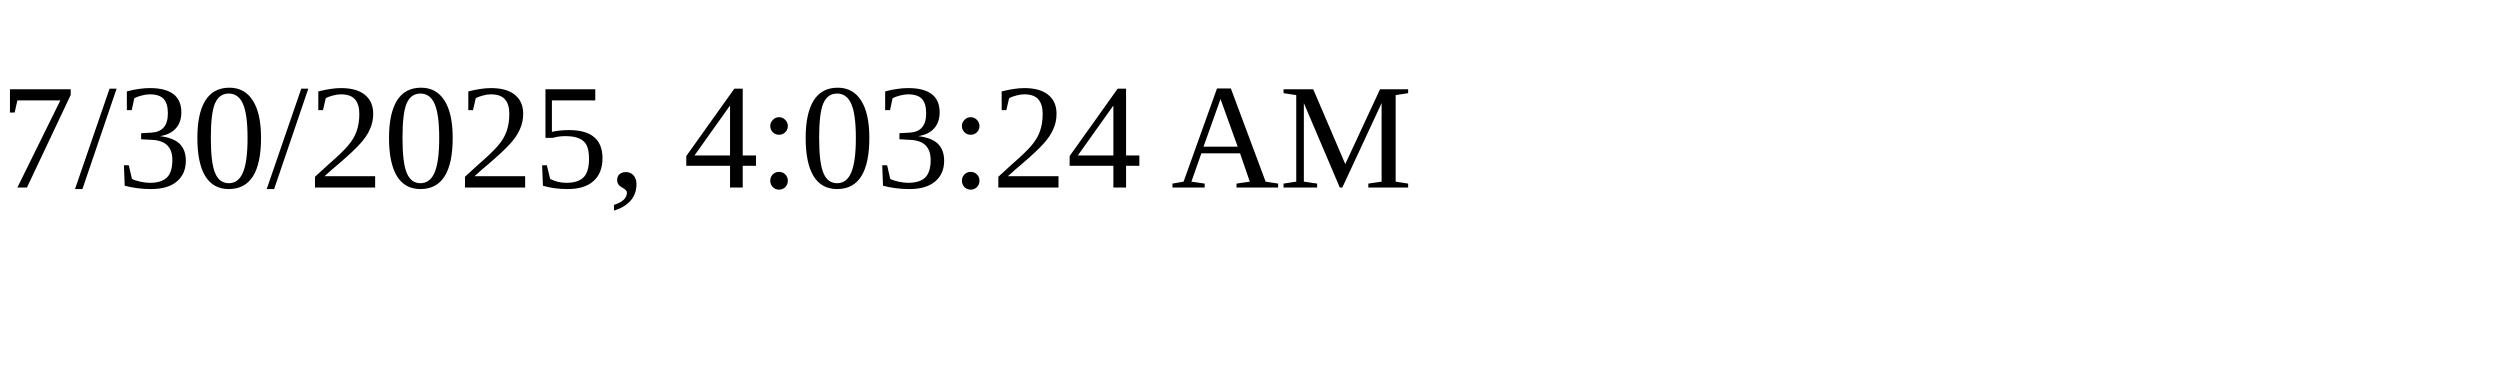
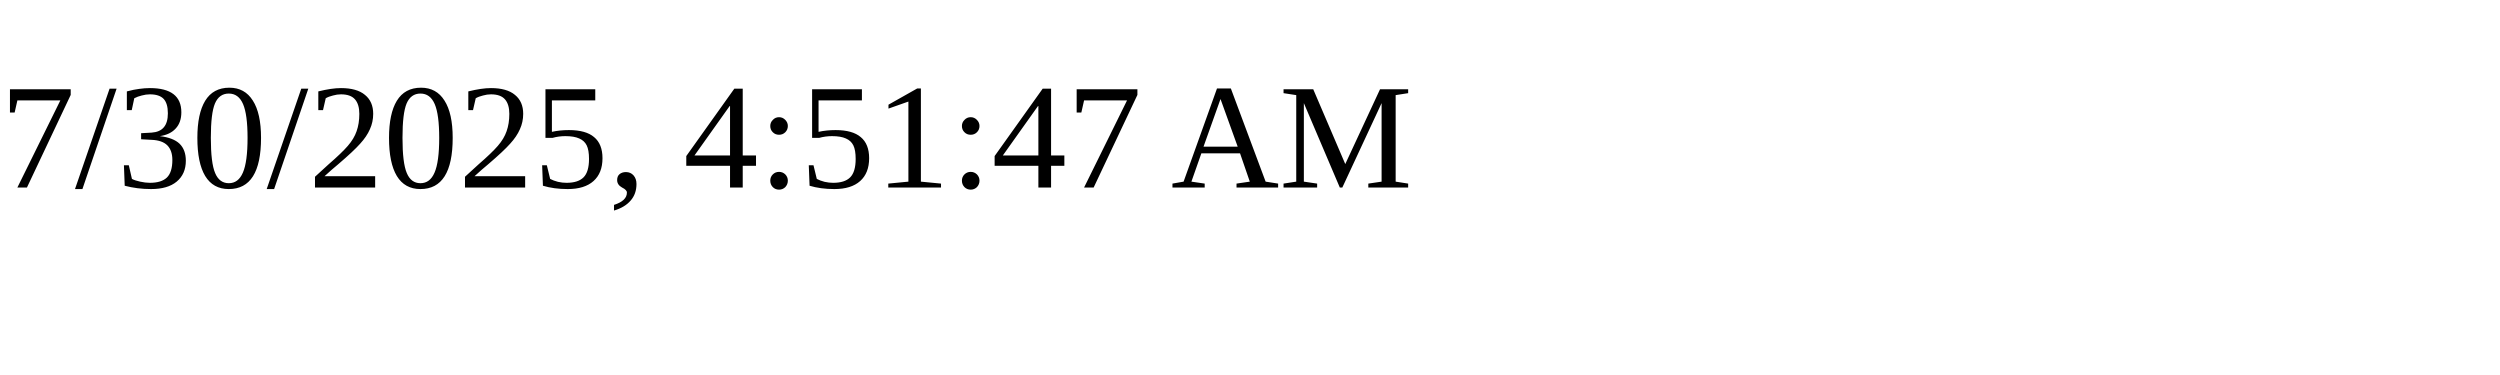
<svg xmlns="http://www.w3.org/2000/svg" height="30" width="200">
-   <text x="0" y="15">7/30/2025, 4:03:24 AM</text>
+   <text x="0" y="15">7/30/2025, 4:51:47 AM</text>
</svg>
